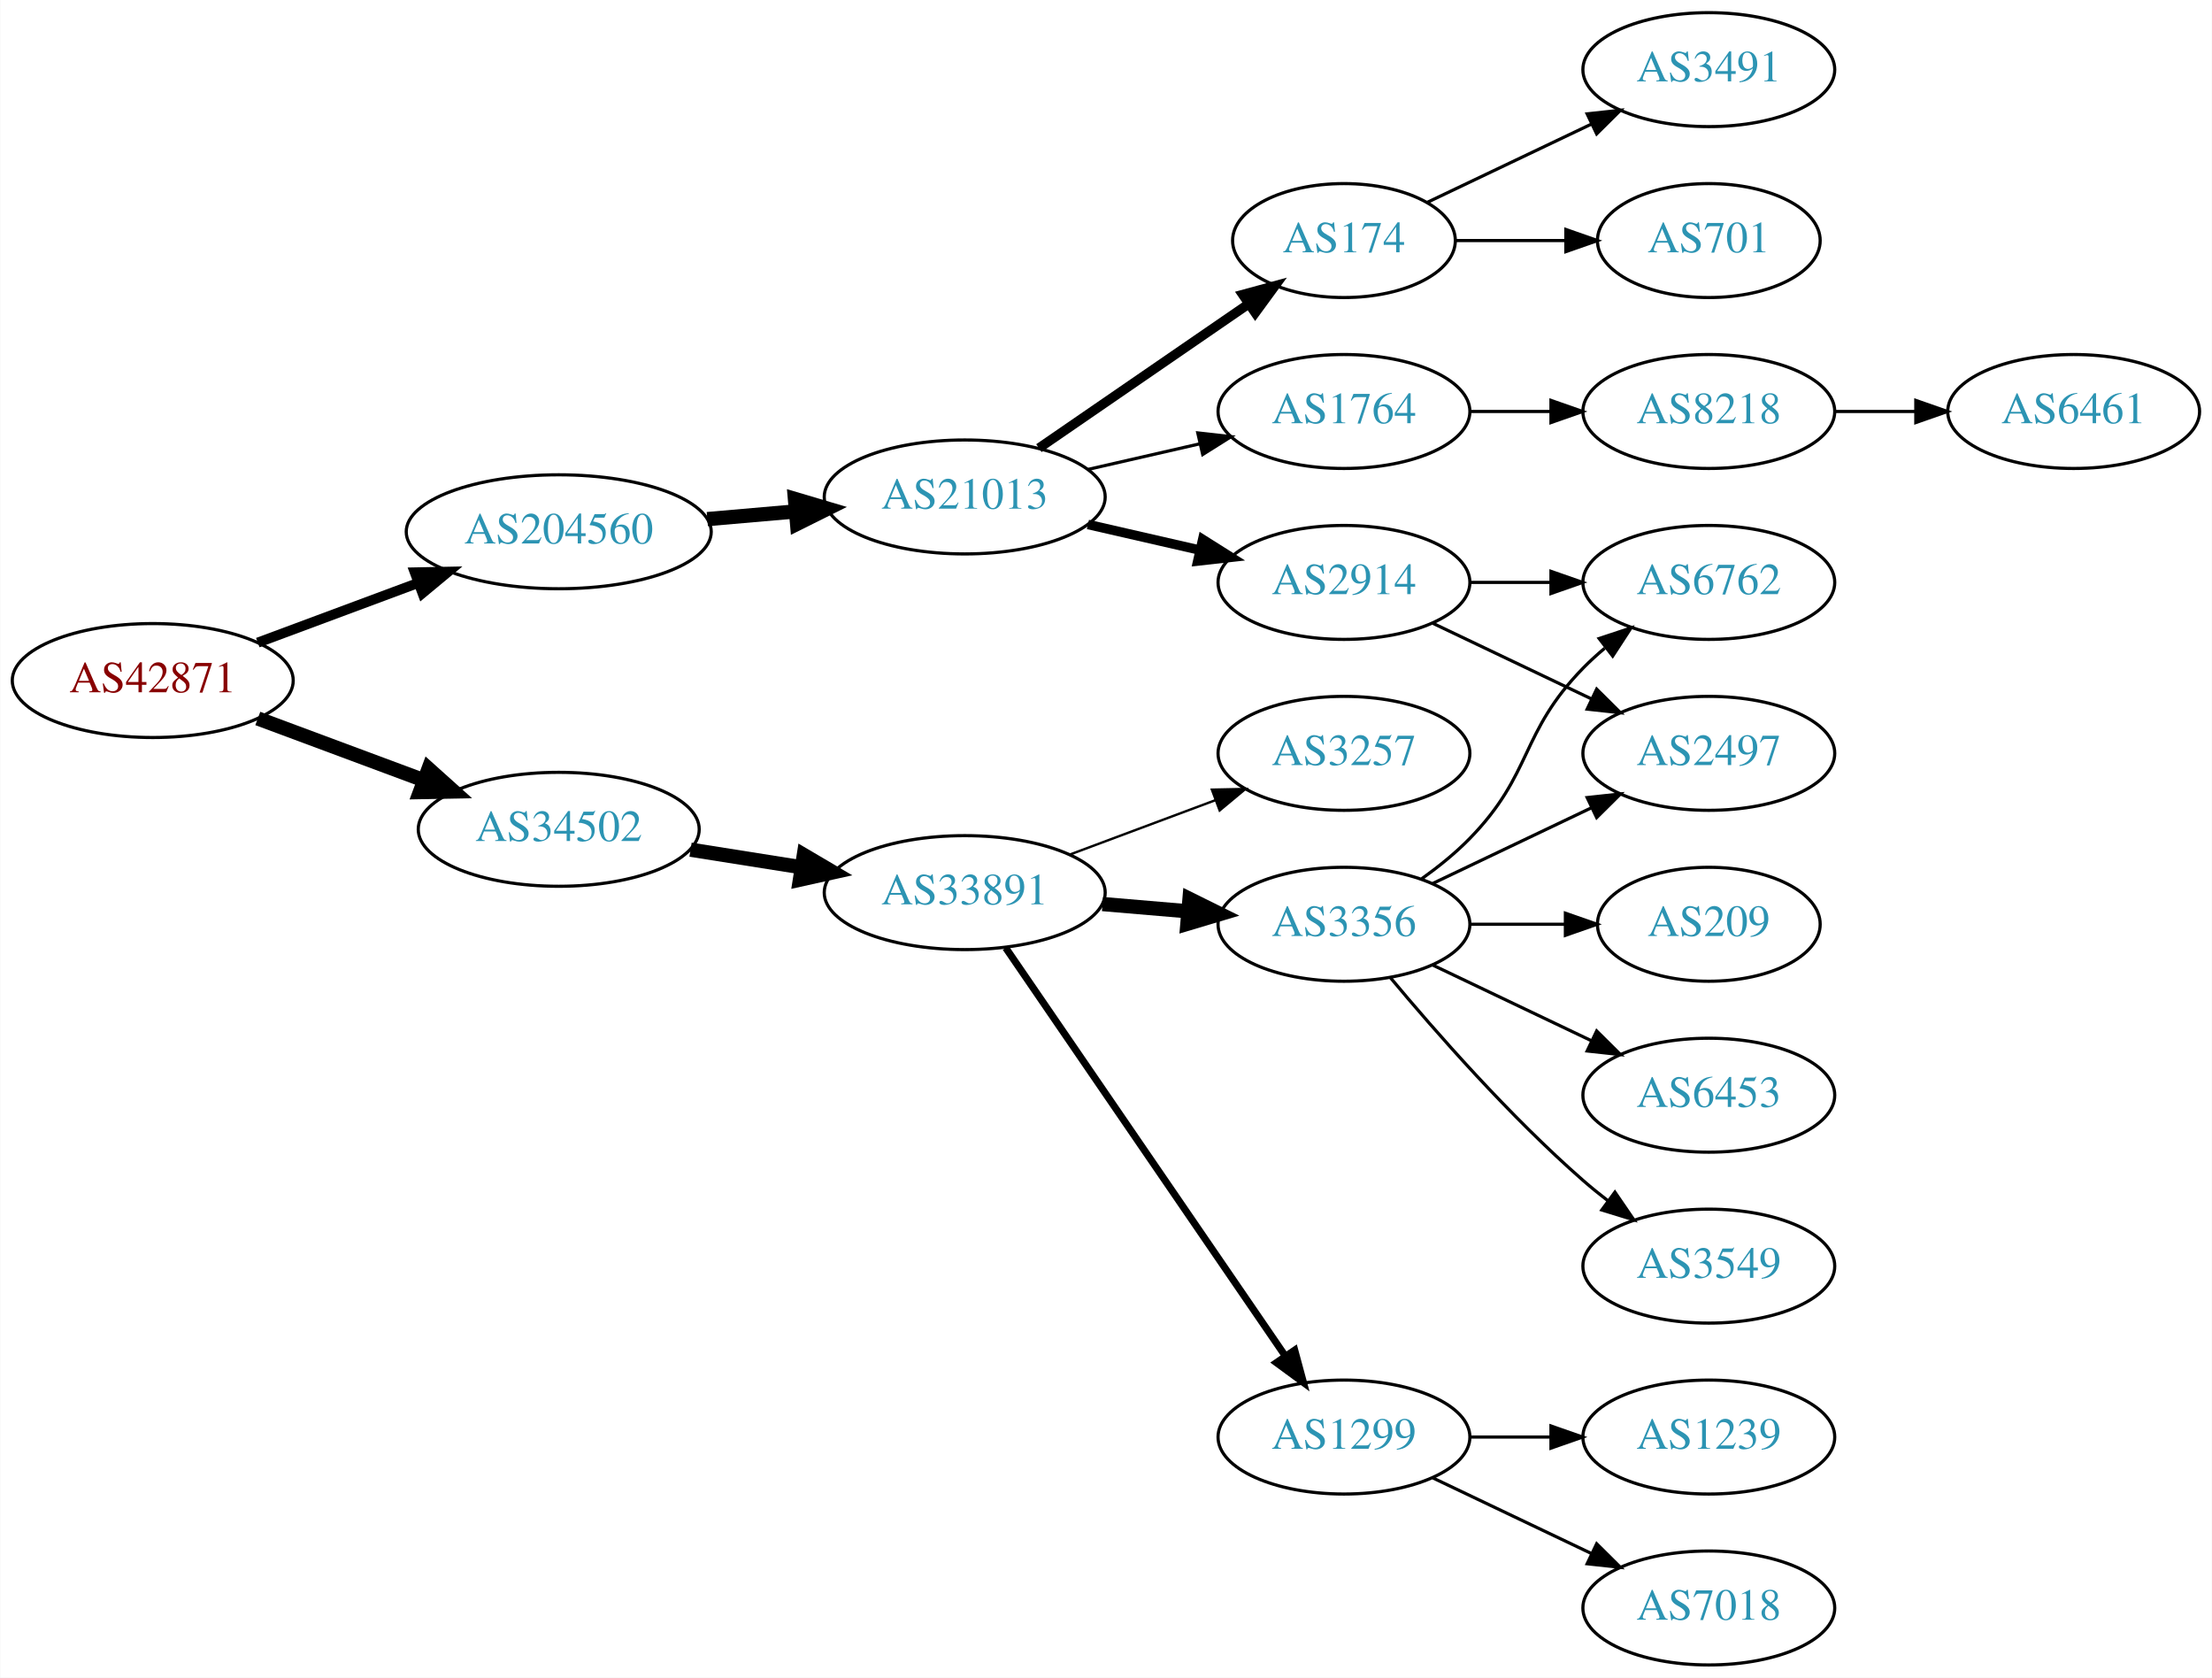
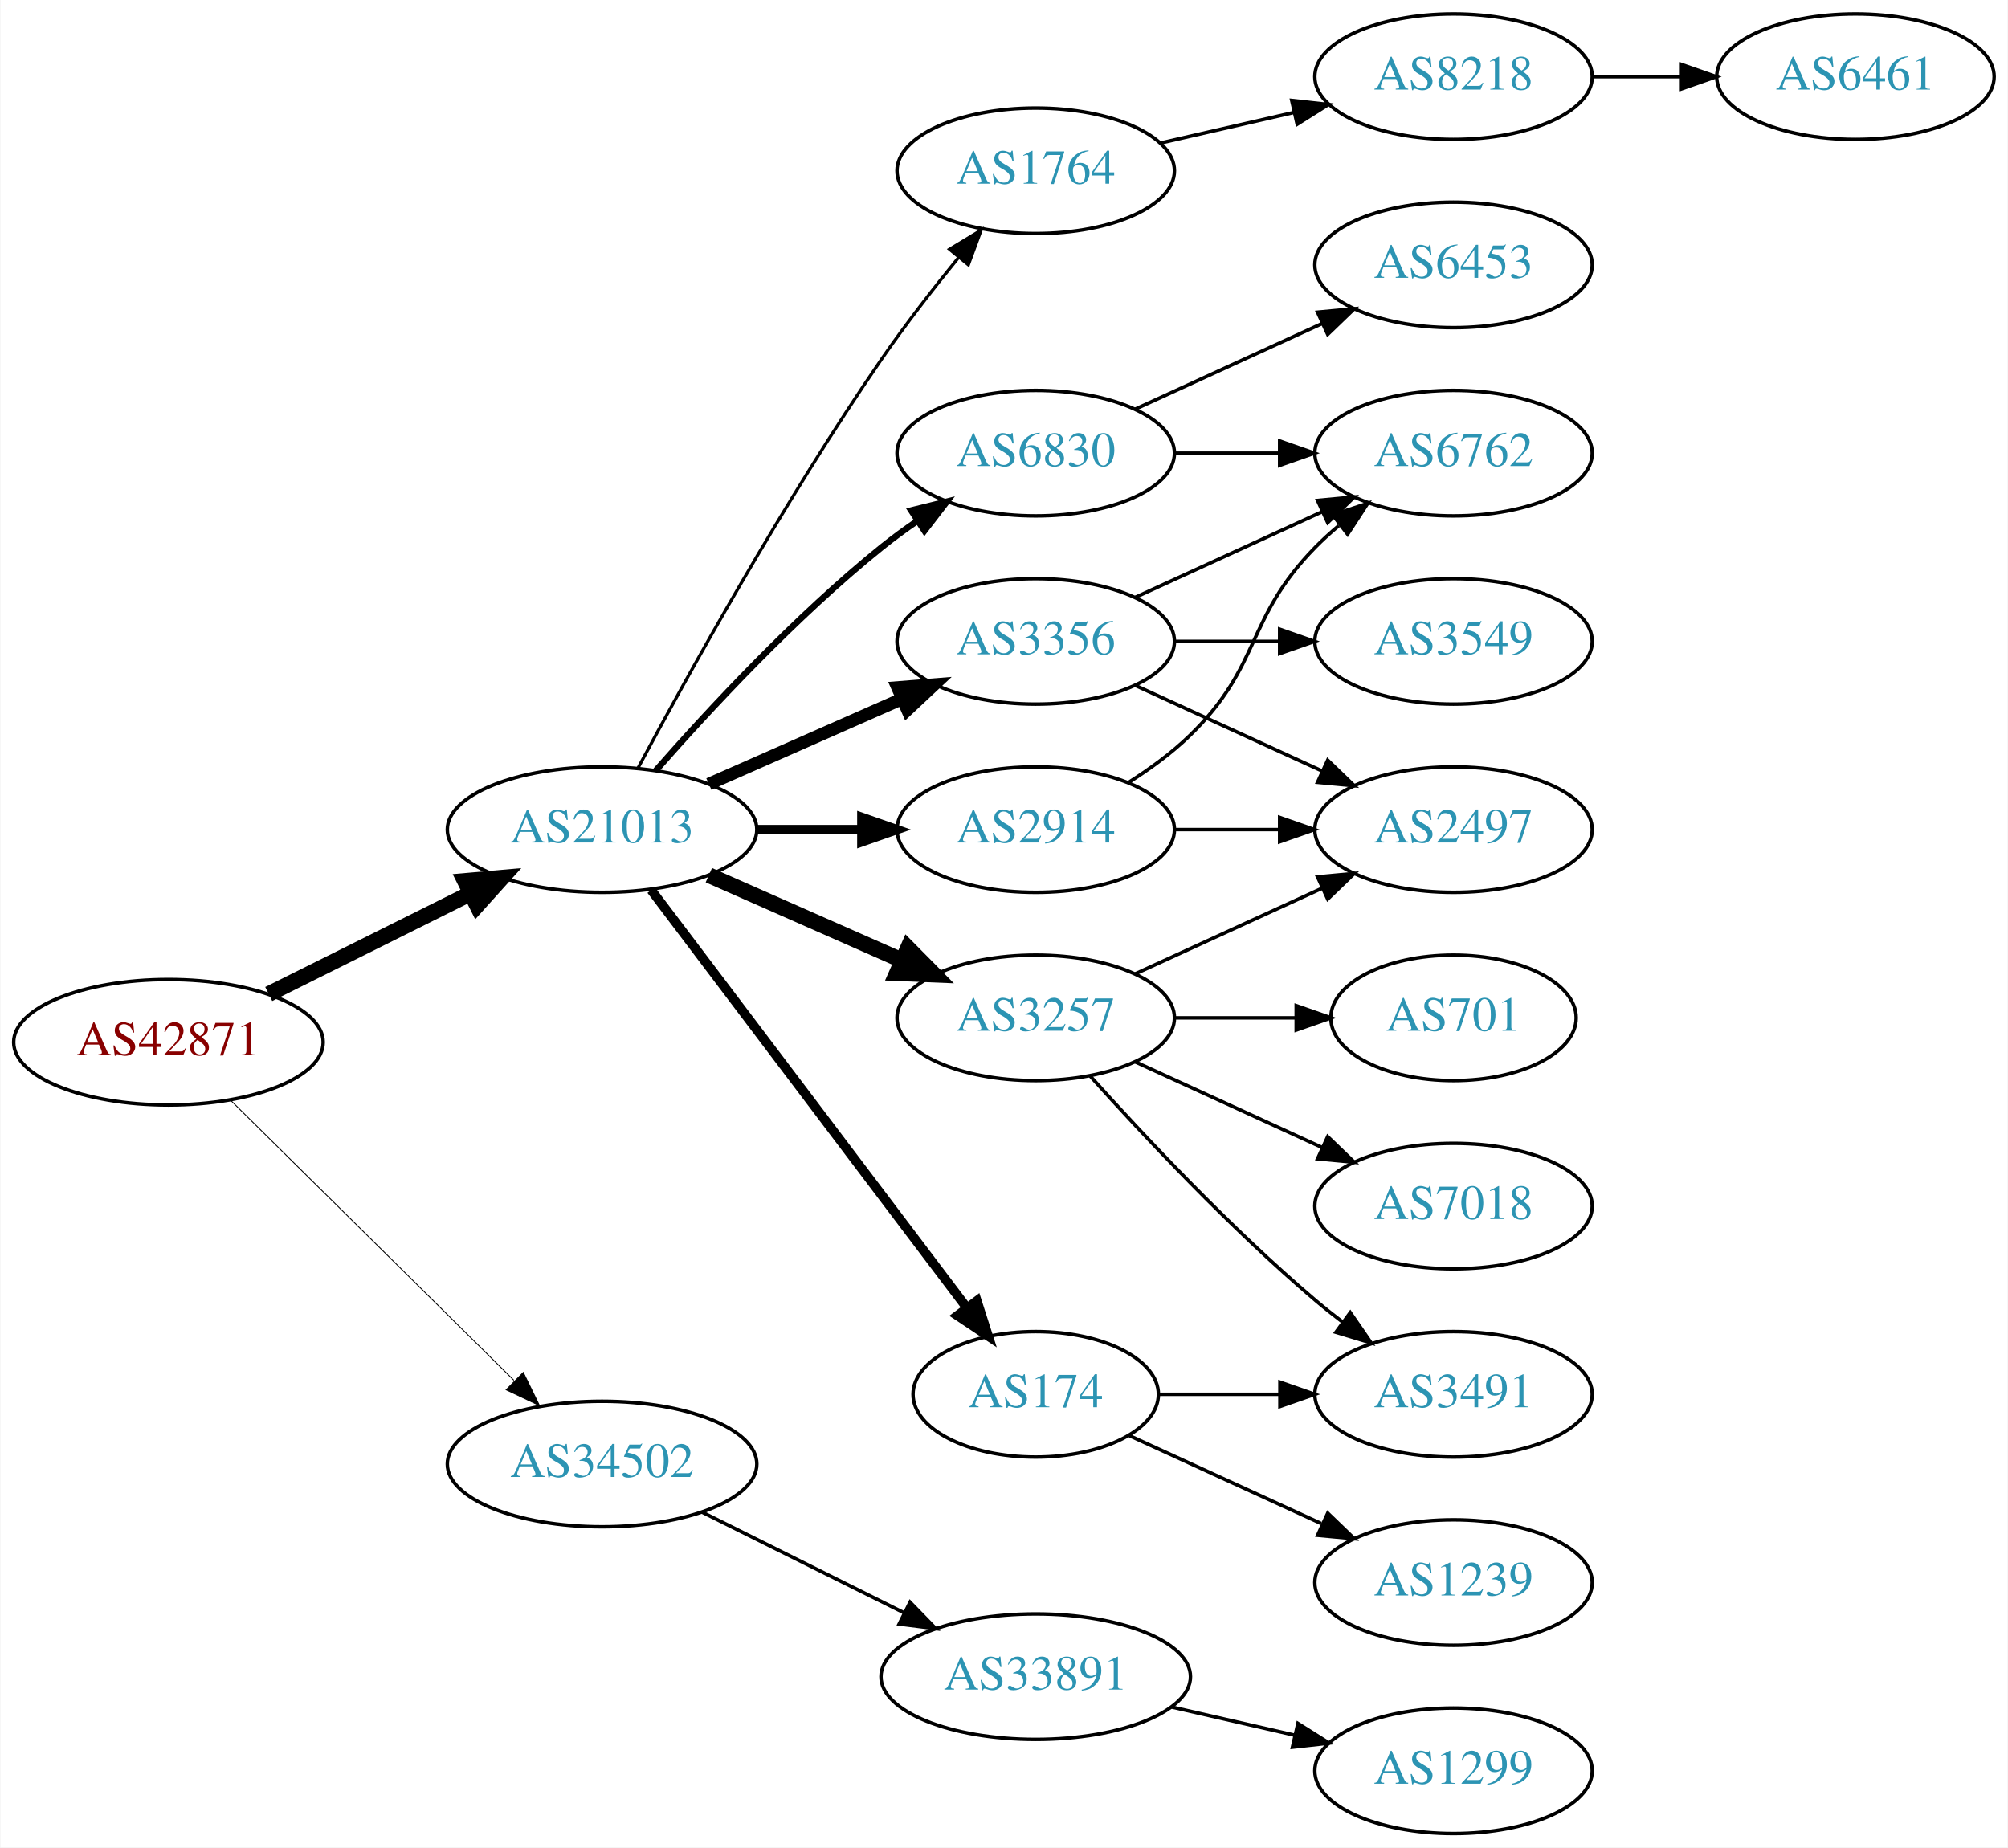
- <svg xmlns="http://www.w3.org/2000/svg" xmlns:xlink="http://www.w3.org/1999/xlink" width="699pt" height="530pt" viewBox="0.00 0.00 698.85 530.00">
+ <svg xmlns="http://www.w3.org/2000/svg" xmlns:xlink="http://www.w3.org/1999/xlink" width="576pt" height="530pt" viewBox="0.00 0.00 575.76 530.00">
  <g id="graph0" class="graph" transform="scale(1 1) rotate(0) translate(4 526)">
-     <polygon fill="white" stroke="none" points="-4,4 -4,-526 694.855,-526 694.855,4 -4,4" />
+     <polygon fill="white" stroke="none" points="-4,4 -4,-526 571.762,-526 571.762,4 -4,4" />
    <g id="node1" class="node">
      <g id="a_node1">
        <a xlink:href="/asn/42871" xlink:title="AS42871 ~ Michael Gamsjaeger AS [AT]">
-           <ellipse fill="#ffffff" stroke="black" cx="44.196" cy="-311" rx="44.393" ry="18" />
-           <text text-anchor="middle" x="44.196" y="-307.3" font-family="Times,serif" font-size="14.00" fill="#880000">AS42871</text>
+           <ellipse fill="#ffffff" stroke="black" cx="44.196" cy="-227" rx="44.393" ry="18" />
+           <text text-anchor="middle" x="44.196" y="-223.3" font-family="Times,serif" font-size="14.00" fill="#880000">AS42871</text>
        </a>
      </g>
    </g>
    <g id="node2" class="node">
      <g id="a_node2">
-         <a xlink:href="/asn/34502" xlink:title="AS34502 ~ Xklink [AT]">
-           <ellipse fill="#ffffff" stroke="black" cx="172.488" cy="-264" rx="44.393" ry="18" />
-           <text text-anchor="middle" x="172.488" y="-260.3" font-family="Times,serif" font-size="14.00" fill="#2c94b3">AS34502</text>
+         <a xlink:href="/asn/21013" xlink:title="AS21013 ~ Wels, AT [AT]">
+           <ellipse fill="#ffffff" stroke="black" cx="168.588" cy="-288" rx="44.393" ry="18" />
+           <text text-anchor="middle" x="168.588" y="-284.3" font-family="Times,serif" font-size="14.00" fill="#2c94b3">AS21013</text>
        </a>
      </g>
    </g>
    <g id="edge1" class="edge">
-       <path fill="none" stroke="black" stroke-width="4.5" d="M77.392,-299.018C93.275,-293.107 112.63,-285.904 129.646,-279.572" />
-       <polygon fill="black" stroke="black" stroke-width="4.5" points="131.352,-283.138 139.351,-275.96 128.606,-275.757 131.352,-283.138" />
+       <path fill="none" stroke="black" stroke-width="4.5" d="M72.969,-240.842C90.104,-249.382 112.282,-260.436 130.86,-269.695" />
+       <polygon fill="black" stroke="black" stroke-width="4.5" points="129.219,-273.276 139.925,-274.213 132.732,-266.228 129.219,-273.276" />
    </g>
    <g id="node3" class="node">
      <g id="a_node3">
-         <a xlink:href="/asn/204560" xlink:title="AS204560 ~ Lenzeder Gesellschaft m.b.H &amp; Co KG [AU]">
-           <ellipse fill="#ffffff" stroke="black" cx="172.488" cy="-358" rx="48.192" ry="18" />
-           <text text-anchor="middle" x="172.488" y="-354.3" font-family="Times,serif" font-size="14.00" fill="#2c94b3">AS204560</text>
+         <a xlink:href="/asn/34502" xlink:title="AS34502 ~ Xklink [AT]">
+           <ellipse fill="#ffffff" stroke="black" cx="168.588" cy="-106" rx="44.393" ry="18" />
+           <text text-anchor="middle" x="168.588" y="-102.3" font-family="Times,serif" font-size="14.00" fill="#2c94b3">AS34502</text>
        </a>
      </g>
    </g>
    <g id="edge2" class="edge">
-       <path fill="none" stroke="black" stroke-width="3.15" d="M77.392,-322.982C92.786,-328.711 111.442,-335.654 128.069,-341.841" />
-       <polygon fill="black" stroke="black" stroke-width="3.15" points="126.992,-345.175 137.584,-345.383 129.433,-338.615 126.992,-345.175" />
+       <path fill="none" stroke="black" stroke-width="0.25" d="M61.958,-210.429C82.989,-189.637 119.21,-153.828 143.282,-130.029" />
+       <polygon fill="black" stroke="black" stroke-width="0.25" points="145.986,-132.279 150.636,-122.759 141.064,-127.301 145.986,-132.279" />
    </g>
    <g id="node4" class="node">
      <g id="a_node4">
-         <a xlink:href="/asn/33891" xlink:title="AS33891 ~ CORE-BACKBONE GMBH GLOBAL NETWORK [DE]">
-           <ellipse fill="#ffffff" stroke="black" cx="300.78" cy="-244" rx="44.393" ry="18" />
-           <text text-anchor="middle" x="300.78" y="-240.3" font-family="Times,serif" font-size="14.00" fill="#2c94b3">AS33891</text>
+         <a xlink:href="/asn/1764" xlink:title="AS1764 ~ NEXTLAYER-AS [AT]">
+           <ellipse fill="#ffffff" stroke="black" cx="292.98" cy="-477" rx="39.794" ry="18" />
+           <text text-anchor="middle" x="292.98" y="-473.3" font-family="Times,serif" font-size="14.00" fill="#2c94b3">AS1764</text>
        </a>
      </g>
    </g>
    <g id="edge3" class="edge">
-       <path fill="none" stroke="black" stroke-width="4.5" d="M214.143,-257.562C225.297,-255.795 237.528,-253.858 249.167,-252.015" />
-       <polygon fill="black" stroke="black" stroke-width="4.5" points="249.94,-255.879 259.201,-250.426 248.708,-248.101 249.94,-255.879" />
-     </g>
-     <g id="node15" class="node">
-       <g id="a_node15">
-         <a xlink:href="/asn/21013" xlink:title="AS21013 ~ Wels, AT [AT]">
-           <ellipse fill="#ffffff" stroke="black" cx="300.78" cy="-369" rx="44.393" ry="18" />
-           <text text-anchor="middle" x="300.78" y="-365.3" font-family="Times,serif" font-size="14.00" fill="#2c94b3">AS21013</text>
-         </a>
-       </g>
-     </g>
-     <g id="edge14" class="edge">
-       <path fill="none" stroke="black" stroke-width="4.5" d="M219.439,-362.002C228.458,-362.788 237.983,-363.618 247.199,-364.42" />
-       <polygon fill="black" stroke="black" stroke-width="4.5" points="247.126,-368.366 257.43,-365.311 247.809,-360.521 247.126,-368.366" />
+       <path fill="none" stroke="black" stroke-width="0.9" d="M178.82,-305.539C192.861,-331.773 220.908,-382.481 248.784,-423 255.557,-432.844 263.593,-443.197 270.886,-452.174" />
+       <polygon fill="black" stroke="black" stroke-width="0.9" points="268.256,-454.486 277.317,-459.977 273.658,-450.034 268.256,-454.486" />
    </g>
    <g id="node5" class="node">
      <g id="a_node5">
        <a xlink:href="/asn/3356" xlink:title="AS3356 ~ Level 3 Parent, LLC [US]">
-           <ellipse fill="#ffffff" stroke="black" cx="420.622" cy="-234" rx="39.794" ry="18" />
-           <text text-anchor="middle" x="420.622" y="-230.3" font-family="Times,serif" font-size="14.00" fill="#2c94b3">AS3356</text>
+           <ellipse fill="#ffffff" stroke="black" cx="292.98" cy="-342" rx="39.794" ry="18" />
+           <text text-anchor="middle" x="292.98" y="-338.3" font-family="Times,serif" font-size="14.00" fill="#2c94b3">AS3356</text>
        </a>
      </g>
    </g>
    <g id="edge4" class="edge">
-       <path fill="none" stroke="black" stroke-width="4.5" d="M344.324,-240.39C353.042,-239.65 362.281,-238.866 371.189,-238.11" />
-       <polygon fill="black" stroke="black" stroke-width="4.5" points="371.812,-242.009 381.444,-237.24 371.146,-234.162 371.812,-242.009" />
+       <path fill="none" stroke="black" stroke-width="3.6" d="M199.216,-301.072C215.81,-308.393 236.67,-317.597 254.403,-325.421" />
+       <polygon fill="black" stroke="black" stroke-width="3.6" points="253.325,-328.77 263.887,-329.605 256.151,-322.366 253.325,-328.77" />
    </g>
    <g id="node6" class="node">
      <g id="a_node6">
-         <a xlink:href="/asn/1299" xlink:title="AS1299 ~ Telia Carrier [EU]">
-           <ellipse fill="#ffffff" stroke="black" cx="420.622" cy="-72" rx="39.794" ry="18" />
-           <text text-anchor="middle" x="420.622" y="-68.3" font-family="Times,serif" font-size="14.00" fill="#2c94b3">AS1299</text>
+         <a xlink:href="/asn/3257" xlink:title="AS3257 ~ GTT [DE]">
+           <ellipse fill="#ffffff" stroke="black" cx="292.98" cy="-234" rx="39.794" ry="18" />
+           <text text-anchor="middle" x="292.98" y="-230.3" font-family="Times,serif" font-size="14.00" fill="#2c94b3">AS3257</text>
        </a>
      </g>
    </g>
    <g id="edge5" class="edge">
-       <path fill="none" stroke="black" stroke-width="2.25" d="M313.728,-226.561C334.603,-196.092 377.802,-133.039 402.079,-97.606" />
-       <polygon fill="black" stroke="black" stroke-width="2.25" points="405.053,-99.457 407.818,-89.229 399.279,-95.501 405.053,-99.457" />
+       <path fill="none" stroke="black" stroke-width="4.5" d="M199.216,-274.928C215.81,-267.607 236.67,-258.403 254.403,-250.579" />
+       <polygon fill="black" stroke="black" stroke-width="4.5" points="256.327,-254.034 263.887,-246.395 253.148,-246.829 256.327,-254.034" />
    </g>
    <g id="node7" class="node">
      <g id="a_node7">
-         <a xlink:href="/asn/3257" xlink:title="AS3257 ~ GTT [DE]">
-           <ellipse fill="#ffffff" stroke="black" cx="420.622" cy="-288" rx="39.794" ry="18" />
-           <text text-anchor="middle" x="420.622" y="-284.3" font-family="Times,serif" font-size="14.00" fill="#2c94b3">AS3257</text>
+         <a xlink:href="/asn/6830" xlink:title="AS6830 ~ LGI-UPC [AT]">
+           <ellipse fill="#ffffff" stroke="black" cx="292.98" cy="-396" rx="39.794" ry="18" />
+           <text text-anchor="middle" x="292.98" y="-392.3" font-family="Times,serif" font-size="14.00" fill="#2c94b3">AS6830</text>
        </a>
      </g>
    </g>
    <g id="edge6" class="edge">
-       <path fill="none" stroke="black" stroke-width="0.75" d="M333.981,-256.023C348.18,-261.325 365.005,-267.607 379.968,-273.194" />
-       <polygon fill="black" stroke="black" stroke-width="0.75" points="378.893,-276.528 389.485,-276.747 381.341,-269.971 378.893,-276.528" />
+       <path fill="none" stroke="black" stroke-width="1.8" d="M184.021,-304.983C199.152,-322.229 224.116,-349.148 248.784,-369 252.04,-371.62 255.565,-374.192 259.149,-376.646" />
+       <polygon fill="black" stroke="black" stroke-width="1.8" points="257.237,-379.577 267.522,-382.121 261.068,-373.719 257.237,-379.577" />
    </g>
    <g id="node8" class="node">
      <g id="a_node8">
-         <a xlink:href="/asn/6762" xlink:title="AS6762 ~ TELECOM ITALIA SPARKLE S.p.A. [IT]">
-           <ellipse fill="#ffffff" stroke="black" cx="535.915" cy="-342" rx="39.794" ry="18" />
-           <text text-anchor="middle" x="535.915" y="-338.3" font-family="Times,serif" font-size="14.00" fill="#2c94b3">AS6762</text>
+         <a xlink:href="/asn/174" xlink:title="AS174 ~ Cogent Communications [US]">
+           <ellipse fill="#ffffff" stroke="black" cx="292.98" cy="-126" rx="35.194" ry="18" />
+           <text text-anchor="middle" x="292.98" y="-122.3" font-family="Times,serif" font-size="14.00" fill="#2c94b3">AS174</text>
        </a>
      </g>
    </g>
    <g id="edge7" class="edge">
-       <path fill="none" stroke="black" d="M445.216,-248.389C450.472,-252.148 455.804,-256.437 460.269,-261 480.441,-281.617 476.096,-294.383 496.269,-315 498.362,-317.139 500.645,-319.218 503.022,-321.21" />
-       <polygon fill="black" stroke="black" points="501.265,-324.275 511.321,-327.611 505.54,-318.732 501.265,-324.275" />
+       <path fill="none" stroke="black" stroke-width="2.7" d="M182.686,-270.663C204.424,-241.891 248.035,-184.166 273.098,-150.993" />
+       <polygon fill="black" stroke="black" stroke-width="2.7" points="276.108,-152.815 279.343,-142.727 270.523,-148.596 276.108,-152.815" />
    </g>
    <g id="node9" class="node">
      <g id="a_node9">
-         <a xlink:href="/asn/209" xlink:title="AS209 ~ CenturyLink Communications, LLC [US]">
-           <ellipse fill="#ffffff" stroke="black" cx="535.915" cy="-234" rx="35.194" ry="18" />
-           <text text-anchor="middle" x="535.915" y="-230.3" font-family="Times,serif" font-size="14.00" fill="#2c94b3">AS209</text>
+         <a xlink:href="/asn/2914" xlink:title="AS2914 ~ NTT America, Inc. [US]">
+           <ellipse fill="#ffffff" stroke="black" cx="292.98" cy="-288" rx="39.794" ry="18" />
+           <text text-anchor="middle" x="292.98" y="-284.3" font-family="Times,serif" font-size="14.00" fill="#2c94b3">AS2914</text>
        </a>
      </g>
    </g>
    <g id="edge8" class="edge">
-       <path fill="none" stroke="black" d="M460.294,-234C470,-234 480.491,-234 490.453,-234" />
-       <polygon fill="black" stroke="black" points="490.59,-237.5 500.59,-234 490.59,-230.5 490.59,-237.5" />
+       <path fill="none" stroke="black" stroke-width="2.7" d="M213.084,-288C222.773,-288 233.11,-288 243.002,-288" />
+       <polygon fill="black" stroke="black" stroke-width="2.7" points="243.105,-291.5 253.105,-288 243.105,-284.5 243.105,-291.5" />
+     </g>
+     <g id="node20" class="node">
+       <g id="a_node20">
+         <a xlink:href="/asn/33891" xlink:title="AS33891 ~ CORE-BACKBONE GMBH GLOBAL NETWORK [DE]">
+           <ellipse fill="#ffffff" stroke="black" cx="292.98" cy="-45" rx="44.393" ry="18" />
+           <text text-anchor="middle" x="292.98" y="-41.3" font-family="Times,serif" font-size="14.00" fill="#2c94b3">AS33891</text>
+         </a>
+       </g>
+     </g>
+     <g id="edge24" class="edge">
+       <path fill="none" stroke="black" d="M197.361,-92.158C214.496,-83.618 236.675,-72.564 255.252,-63.305" />
+       <polygon fill="black" stroke="black" points="256.929,-66.38 264.318,-58.787 253.806,-60.115 256.929,-66.38" />
    </g>
    <g id="node10" class="node">
      <g id="a_node10">
+         <a xlink:href="/asn/8218" xlink:title="AS8218 ~ legacy Neotelecoms [FR]">
+           <ellipse fill="#ffffff" stroke="black" cx="412.823" cy="-504" rx="39.794" ry="18" />
+           <text text-anchor="middle" x="412.823" y="-500.3" font-family="Times,serif" font-size="14.00" fill="#2c94b3">AS8218</text>
+         </a>
+       </g>
+     </g>
+     <g id="edge9" class="edge">
+       <path fill="none" stroke="black" d="M328.7,-484.955C340.7,-487.704 354.32,-490.825 367.013,-493.733" />
+       <polygon fill="black" stroke="black" points="366.415,-497.187 376.945,-496.009 367.979,-490.364 366.415,-497.187" />
+     </g>
+     <g id="node12" class="node">
+       <g id="a_node12">
+         <a xlink:href="/asn/6762" xlink:title="AS6762 ~ TELECOM ITALIA SPARKLE S.p.A. [IT]">
+           <ellipse fill="#ffffff" stroke="black" cx="412.823" cy="-396" rx="39.794" ry="18" />
+           <text text-anchor="middle" x="412.823" y="-392.3" font-family="Times,serif" font-size="14.00" fill="#2c94b3">AS6762</text>
+         </a>
+       </g>
+     </g>
+     <g id="edge11" class="edge">
+       <path fill="none" stroke="black" d="M321.609,-354.661C337.566,-361.973 357.837,-371.261 375.119,-379.181" />
+       <polygon fill="black" stroke="black" points="373.818,-382.435 384.367,-383.419 376.734,-376.071 373.818,-382.435" />
+     </g>
+     <g id="node13" class="node">
+       <g id="a_node13">
+         <a xlink:href="/asn/3549" xlink:title="AS3549 ~ Level 3 Parent, LLC [US]">
+           <ellipse fill="#ffffff" stroke="black" cx="412.823" cy="-342" rx="39.794" ry="18" />
+           <text text-anchor="middle" x="412.823" y="-338.3" font-family="Times,serif" font-size="14.00" fill="#2c94b3">AS3549</text>
+         </a>
+       </g>
+     </g>
+     <g id="edge12" class="edge">
+       <path fill="none" stroke="black" d="M332.893,-342C342.446,-342 352.796,-342 362.759,-342" />
+       <polygon fill="black" stroke="black" points="362.951,-345.5 372.951,-342 362.951,-338.5 362.951,-345.5" />
+     </g>
+     <g id="node14" class="node">
+       <g id="a_node14">
        <a xlink:href="/asn/2497" xlink:title="AS2497 ~ Internet Initiative Japan Inc. [JP]">
-           <ellipse fill="#ffffff" stroke="black" cx="535.915" cy="-288" rx="39.794" ry="18" />
-           <text text-anchor="middle" x="535.915" y="-284.3" font-family="Times,serif" font-size="14.00" fill="#2c94b3">AS2497</text>
-         </a>
-       </g>
-     </g>
-     <g id="edge9" class="edge">
-       <path fill="none" stroke="black" d="M448.759,-246.934C463.753,-254.081 482.574,-263.052 498.797,-270.785" />
-       <polygon fill="black" stroke="black" points="497.467,-274.028 508,-275.171 500.479,-267.709 497.467,-274.028" />
+           <ellipse fill="#ffffff" stroke="black" cx="412.823" cy="-288" rx="39.794" ry="18" />
+           <text text-anchor="middle" x="412.823" y="-284.3" font-family="Times,serif" font-size="14.00" fill="#2c94b3">AS2497</text>
+         </a>
+       </g>
+     </g>
+     <g id="edge13" class="edge">
+       <path fill="none" stroke="black" d="M321.609,-329.339C337.566,-322.027 357.837,-312.739 375.119,-304.819" />
+       <polygon fill="black" stroke="black" points="376.734,-307.929 384.367,-300.581 373.818,-301.565 376.734,-307.929" />
+     </g>
+     <g id="edge16" class="edge">
+       <path fill="none" stroke="black" d="M321.609,-246.661C337.566,-253.973 357.837,-263.261 375.119,-271.181" />
+       <polygon fill="black" stroke="black" points="373.818,-274.435 384.367,-275.419 376.734,-268.071 373.818,-274.435" />
+     </g>
+     <g id="node16" class="node">
+       <g id="a_node16">
+         <a xlink:href="/asn/701" xlink:title="AS701 ~ UUNET [US]">
+           <ellipse fill="#ffffff" stroke="black" cx="412.823" cy="-234" rx="35.194" ry="18" />
+           <text text-anchor="middle" x="412.823" y="-230.3" font-family="Times,serif" font-size="14.00" fill="#2c94b3">AS701</text>
+         </a>
+       </g>
+     </g>
+     <g id="edge17" class="edge">
+       <path fill="none" stroke="black" d="M332.893,-234C343.98,-234 356.139,-234 367.522,-234" />
+       <polygon fill="black" stroke="black" points="367.703,-237.5 377.703,-234 367.703,-230.5 367.703,-237.5" />
+     </g>
+     <g id="node17" class="node">
+       <g id="a_node17">
+         <a xlink:href="/asn/7018" xlink:title="AS7018 ~ AT&amp;T Services, Inc. [US]">
+           <ellipse fill="#ffffff" stroke="black" cx="412.823" cy="-180" rx="39.794" ry="18" />
+           <text text-anchor="middle" x="412.823" y="-176.3" font-family="Times,serif" font-size="14.00" fill="#2c94b3">AS7018</text>
+         </a>
+       </g>
+     </g>
+     <g id="edge18" class="edge">
+       <path fill="none" stroke="black" d="M321.609,-221.339C337.566,-214.027 357.837,-204.739 375.119,-196.819" />
+       <polygon fill="black" stroke="black" points="376.734,-199.929 384.367,-192.581 373.818,-193.565 376.734,-199.929" />
+     </g>
+     <g id="node18" class="node">
+       <g id="a_node18">
+         <a xlink:href="/asn/3491" xlink:title="AS3491 ~ PCCW Global, Inc. [US]">
+           <ellipse fill="#ffffff" stroke="black" cx="412.823" cy="-126" rx="39.794" ry="18" />
+           <text text-anchor="middle" x="412.823" y="-122.3" font-family="Times,serif" font-size="14.00" fill="#2c94b3">AS3491</text>
+         </a>
+       </g>
+     </g>
+     <g id="edge19" class="edge">
+       <path fill="none" stroke="black" d="M308.626,-217.275C323.927,-200.235 349.025,-173.477 373.176,-153 375.674,-150.883 378.334,-148.768 381.045,-146.707" />
+       <polygon fill="black" stroke="black" points="383.212,-149.459 389.222,-140.734 379.082,-143.806 383.212,-149.459" />
+     </g>
+     <g id="edge15" class="edge">
+       <path fill="none" stroke="black" d="M332.893,-396C342.446,-396 352.796,-396 362.759,-396" />
+       <polygon fill="black" stroke="black" points="362.951,-399.5 372.951,-396 362.951,-392.5 362.951,-399.5" />
+     </g>
+     <g id="node15" class="node">
+       <g id="a_node15">
+         <a xlink:href="/asn/6453" xlink:title="AS6453 ~ TATA COMMUNICATIONS (AMERICA) INC [US]">
+           <ellipse fill="#ffffff" stroke="black" cx="412.823" cy="-450" rx="39.794" ry="18" />
+           <text text-anchor="middle" x="412.823" y="-446.3" font-family="Times,serif" font-size="14.00" fill="#2c94b3">AS6453</text>
+         </a>
+       </g>
+     </g>
+     <g id="edge14" class="edge">
+       <path fill="none" stroke="black" d="M321.609,-408.661C337.566,-415.973 357.837,-425.261 375.119,-433.181" />
+       <polygon fill="black" stroke="black" points="373.818,-436.435 384.367,-437.419 376.734,-430.071 373.818,-436.435" />
+     </g>
+     <g id="edge21" class="edge">
+       <path fill="none" stroke="black" d="M328.382,-126C339.206,-126 351.374,-126 363.001,-126" />
+       <polygon fill="black" stroke="black" points="363.032,-129.5 373.032,-126 363.032,-122.5 363.032,-129.5" />
+     </g>
+     <g id="node19" class="node">
+       <g id="a_node19">
+         <a xlink:href="/asn/1239" xlink:title="AS1239 ~ Sprint [US]">
+           <ellipse fill="#ffffff" stroke="black" cx="412.823" cy="-72" rx="39.794" ry="18" />
+           <text text-anchor="middle" x="412.823" y="-68.3" font-family="Times,serif" font-size="14.00" fill="#2c94b3">AS1239</text>
+         </a>
+       </g>
+     </g>
+     <g id="edge20" class="edge">
+       <path fill="none" stroke="black" d="M319.841,-114.149C335.962,-106.762 356.964,-97.138 374.83,-88.952" />
+       <polygon fill="black" stroke="black" points="376.748,-91.923 384.381,-84.575 373.832,-85.559 376.748,-91.923" />
+     </g>
+     <g id="edge22" class="edge">
+       <path fill="none" stroke="black" d="M319.509,-301.462C325.672,-305.362 331.974,-309.948 337.176,-315 357.87,-335.094 353.004,-348.383 373.176,-369 375.269,-371.139 377.553,-373.218 379.929,-375.21" />
+       <polygon fill="black" stroke="black" points="378.173,-378.275 388.229,-381.611 382.448,-372.732 378.173,-378.275" />
+     </g>
+     <g id="edge23" class="edge">
+       <path fill="none" stroke="black" d="M332.893,-288C342.446,-288 352.796,-288 362.759,-288" />
+       <polygon fill="black" stroke="black" points="362.951,-291.5 372.951,-288 362.951,-284.5 362.951,-291.5" />
    </g>
    <g id="node11" class="node">
      <g id="a_node11">
-         <a xlink:href="/asn/6453" xlink:title="AS6453 ~ TATA COMMUNICATIONS (AMERICA) INC [US]">
-           <ellipse fill="#ffffff" stroke="black" cx="535.915" cy="-180" rx="39.794" ry="18" />
-           <text text-anchor="middle" x="535.915" y="-176.3" font-family="Times,serif" font-size="14.00" fill="#2c94b3">AS6453</text>
+         <a xlink:href="/asn/6461" xlink:title="AS6461 ~ Zayo Bandwidth [US]">
+           <ellipse fill="#ffffff" stroke="black" cx="528.116" cy="-504" rx="39.794" ry="18" />
+           <text text-anchor="middle" x="528.116" y="-500.3" font-family="Times,serif" font-size="14.00" fill="#2c94b3">AS6461</text>
        </a>
      </g>
    </g>
    <g id="edge10" class="edge">
-       <path fill="none" stroke="black" d="M448.759,-221.066C463.753,-213.919 482.574,-204.948 498.797,-197.215" />
-       <polygon fill="black" stroke="black" points="500.479,-200.291 508,-192.829 497.467,-193.972 500.479,-200.291" />
-     </g>
-     <g id="node12" class="node">
-       <g id="a_node12">
-         <a xlink:href="/asn/3549" xlink:title="AS3549 ~ Level 3 Parent, LLC [US]">
-           <ellipse fill="#ffffff" stroke="black" cx="535.915" cy="-126" rx="39.794" ry="18" />
-           <text text-anchor="middle" x="535.915" y="-122.3" font-family="Times,serif" font-size="14.00" fill="#2c94b3">AS3549</text>
-         </a>
-       </g>
-     </g>
-     <g id="edge11" class="edge">
-       <path fill="none" stroke="black" d="M435.252,-217.183C449.535,-200.071 473.081,-173.255 496.269,-153 498.734,-150.846 501.373,-148.706 504.07,-146.628" />
-       <polygon fill="black" stroke="black" points="506.244,-149.375 512.225,-140.63 502.095,-143.736 506.244,-149.375" />
-     </g>
-     <g id="node13" class="node">
-       <g id="a_node13">
-         <a xlink:href="/asn/1239" xlink:title="AS1239 ~ Sprint [US]">
-           <ellipse fill="#ffffff" stroke="black" cx="535.915" cy="-72" rx="39.794" ry="18" />
-           <text text-anchor="middle" x="535.915" y="-68.3" font-family="Times,serif" font-size="14.00" fill="#2c94b3">AS1239</text>
-         </a>
-       </g>
-     </g>
-     <g id="edge12" class="edge">
-       <path fill="none" stroke="black" d="M460.294,-72C468.497,-72 477.261,-72 485.794,-72" />
-       <polygon fill="black" stroke="black" points="486.033,-75.5 496.033,-72 486.033,-68.5 486.033,-75.5" />
-     </g>
-     <g id="node14" class="node">
-       <g id="a_node14">
-         <a xlink:href="/asn/7018" xlink:title="AS7018 ~ AT&amp;T Services, Inc. [US]">
-           <ellipse fill="#ffffff" stroke="black" cx="535.915" cy="-18" rx="39.794" ry="18" />
-           <text text-anchor="middle" x="535.915" y="-14.3" font-family="Times,serif" font-size="14.00" fill="#2c94b3">AS7018</text>
-         </a>
-       </g>
-     </g>
-     <g id="edge13" class="edge">
-       <path fill="none" stroke="black" d="M448.759,-59.066C463.753,-51.919 482.574,-42.948 498.797,-35.215" />
-       <polygon fill="black" stroke="black" points="500.479,-38.291 508,-30.829 497.467,-31.972 500.479,-38.291" />
-     </g>
-     <g id="node16" class="node">
-       <g id="a_node16">
-         <a xlink:href="/asn/2914" xlink:title="AS2914 ~ NTT America, Inc. [US]">
-           <ellipse fill="#ffffff" stroke="black" cx="420.622" cy="-342" rx="39.794" ry="18" />
-           <text text-anchor="middle" x="420.622" y="-338.3" font-family="Times,serif" font-size="14.00" fill="#2c94b3">AS2914</text>
-         </a>
-       </g>
-     </g>
-     <g id="edge15" class="edge">
-       <path fill="none" stroke="black" stroke-width="3" d="M339.714,-360.308C350.955,-357.733 363.368,-354.889 374.991,-352.226" />
-       <polygon fill="black" stroke="black" stroke-width="3" points="375.987,-355.588 384.953,-349.943 374.424,-348.765 375.987,-355.588" />
-     </g>
-     <g id="node17" class="node">
-       <g id="a_node17">
-         <a xlink:href="/asn/174" xlink:title="AS174 ~ Cogent Communications [US]">
-           <ellipse fill="#ffffff" stroke="black" cx="420.622" cy="-450" rx="35.194" ry="18" />
-           <text text-anchor="middle" x="420.622" y="-446.3" font-family="Times,serif" font-size="14.00" fill="#2c94b3">AS174</text>
-         </a>
-       </g>
-     </g>
-     <g id="edge16" class="edge">
-       <path fill="none" stroke="black" stroke-width="3" d="M324.222,-384.426C343.037,-397.359 370.034,-415.915 390.51,-429.99" />
-       <polygon fill="black" stroke="black" stroke-width="3" points="388.62,-432.937 398.844,-435.718 392.585,-427.169 388.62,-432.937" />
-     </g>
-     <g id="node18" class="node">
-       <g id="a_node18">
-         <a xlink:href="/asn/1764" xlink:title="AS1764 ~ NEXTLAYER-AS [AT]">
-           <ellipse fill="#ffffff" stroke="black" cx="420.622" cy="-396" rx="39.794" ry="18" />
-           <text text-anchor="middle" x="420.622" y="-392.3" font-family="Times,serif" font-size="14.00" fill="#2c94b3">AS1764</text>
-         </a>
-       </g>
-     </g>
-     <g id="edge17" class="edge">
-       <path fill="none" stroke="black" d="M339.714,-377.692C350.955,-380.267 363.368,-383.111 374.991,-385.774" />
-       <polygon fill="black" stroke="black" points="374.424,-389.235 384.953,-388.057 375.987,-382.412 374.424,-389.235" />
-     </g>
-     <g id="edge19" class="edge">
-       <path fill="none" stroke="black" d="M460.294,-342C468.497,-342 477.261,-342 485.794,-342" />
-       <polygon fill="black" stroke="black" points="486.033,-345.5 496.033,-342 486.033,-338.5 486.033,-345.5" />
-     </g>
-     <g id="edge18" class="edge">
-       <path fill="none" stroke="black" d="M448.759,-329.066C463.753,-321.919 482.574,-312.948 498.797,-305.215" />
-       <polygon fill="black" stroke="black" points="500.479,-308.291 508,-300.829 497.467,-301.972 500.479,-308.291" />
+       <path fill="none" stroke="black" d="M452.495,-504C460.698,-504 469.462,-504 477.994,-504" />
+       <polygon fill="black" stroke="black" points="478.233,-507.5 488.233,-504 478.233,-500.5 478.233,-507.5" />
    </g>
    <g id="node21" class="node">
      <g id="a_node21">
-         <a xlink:href="/asn/3491" xlink:title="AS3491 ~ PCCW Global, Inc. [US]">
-           <ellipse fill="#ffffff" stroke="black" cx="535.915" cy="-504" rx="39.794" ry="18" />
-           <text text-anchor="middle" x="535.915" y="-500.3" font-family="Times,serif" font-size="14.00" fill="#2c94b3">AS3491</text>
-         </a>
-       </g>
-     </g>
-     <g id="edge22" class="edge">
-       <path fill="none" stroke="black" d="M447.047,-462.119C462.35,-469.413 482.074,-478.814 498.955,-486.86" />
-       <polygon fill="black" stroke="black" points="497.463,-490.026 507.996,-491.169 500.475,-483.707 497.463,-490.026" />
-     </g>
-     <g id="node22" class="node">
-       <g id="a_node22">
-         <a xlink:href="/asn/701" xlink:title="AS701 ~ UUNET [US]">
-           <ellipse fill="#ffffff" stroke="black" cx="535.915" cy="-450" rx="35.194" ry="18" />
-           <text text-anchor="middle" x="535.915" y="-446.3" font-family="Times,serif" font-size="14.00" fill="#2c94b3">AS701</text>
-         </a>
-       </g>
-     </g>
-     <g id="edge23" class="edge">
-       <path fill="none" stroke="black" d="M455.921,-450C466.791,-450 478.969,-450 490.447,-450" />
-       <polygon fill="black" stroke="black" points="490.733,-453.5 500.733,-450 490.733,-446.5 490.733,-453.5" />
-     </g>
-     <g id="node19" class="node">
-       <g id="a_node19">
-         <a xlink:href="/asn/8218" xlink:title="AS8218 ~ legacy Neotelecoms [FR]">
-           <ellipse fill="#ffffff" stroke="black" cx="535.915" cy="-396" rx="39.794" ry="18" />
-           <text text-anchor="middle" x="535.915" y="-392.3" font-family="Times,serif" font-size="14.00" fill="#2c94b3">AS8218</text>
-         </a>
-       </g>
-     </g>
-     <g id="edge20" class="edge">
-       <path fill="none" stroke="black" d="M460.294,-396C468.497,-396 477.261,-396 485.794,-396" />
-       <polygon fill="black" stroke="black" points="486.033,-399.5 496.033,-396 486.033,-392.5 486.033,-399.5" />
-     </g>
-     <g id="node20" class="node">
-       <g id="a_node20">
-         <a xlink:href="/asn/6461" xlink:title="AS6461 ~ Zayo Bandwidth [US]">
-           <ellipse fill="#ffffff" stroke="black" cx="651.208" cy="-396" rx="39.794" ry="18" />
-           <text text-anchor="middle" x="651.208" y="-392.3" font-family="Times,serif" font-size="14.00" fill="#2c94b3">AS6461</text>
-         </a>
-       </g>
-     </g>
-     <g id="edge21" class="edge">
-       <path fill="none" stroke="black" d="M575.587,-396C583.79,-396 592.554,-396 601.087,-396" />
-       <polygon fill="black" stroke="black" points="601.326,-399.5 611.326,-396 601.326,-392.5 601.326,-399.5" />
+         <a xlink:href="/asn/1299" xlink:title="AS1299 ~ Telia Carrier [EU]">
+           <ellipse fill="#ffffff" stroke="black" cx="412.823" cy="-18" rx="39.794" ry="18" />
+           <text text-anchor="middle" x="412.823" y="-14.3" font-family="Times,serif" font-size="14.00" fill="#2c94b3">AS1299</text>
+         </a>
+       </g>
+     </g>
+     <g id="edge25" class="edge">
+       <path fill="none" stroke="black" d="M331.915,-36.308C343.156,-33.733 355.568,-30.889 367.192,-28.226" />
+       <polygon fill="black" stroke="black" points="368.188,-31.588 377.153,-25.944 366.624,-24.765 368.188,-31.588" />
    </g>
  </g>
</svg>
